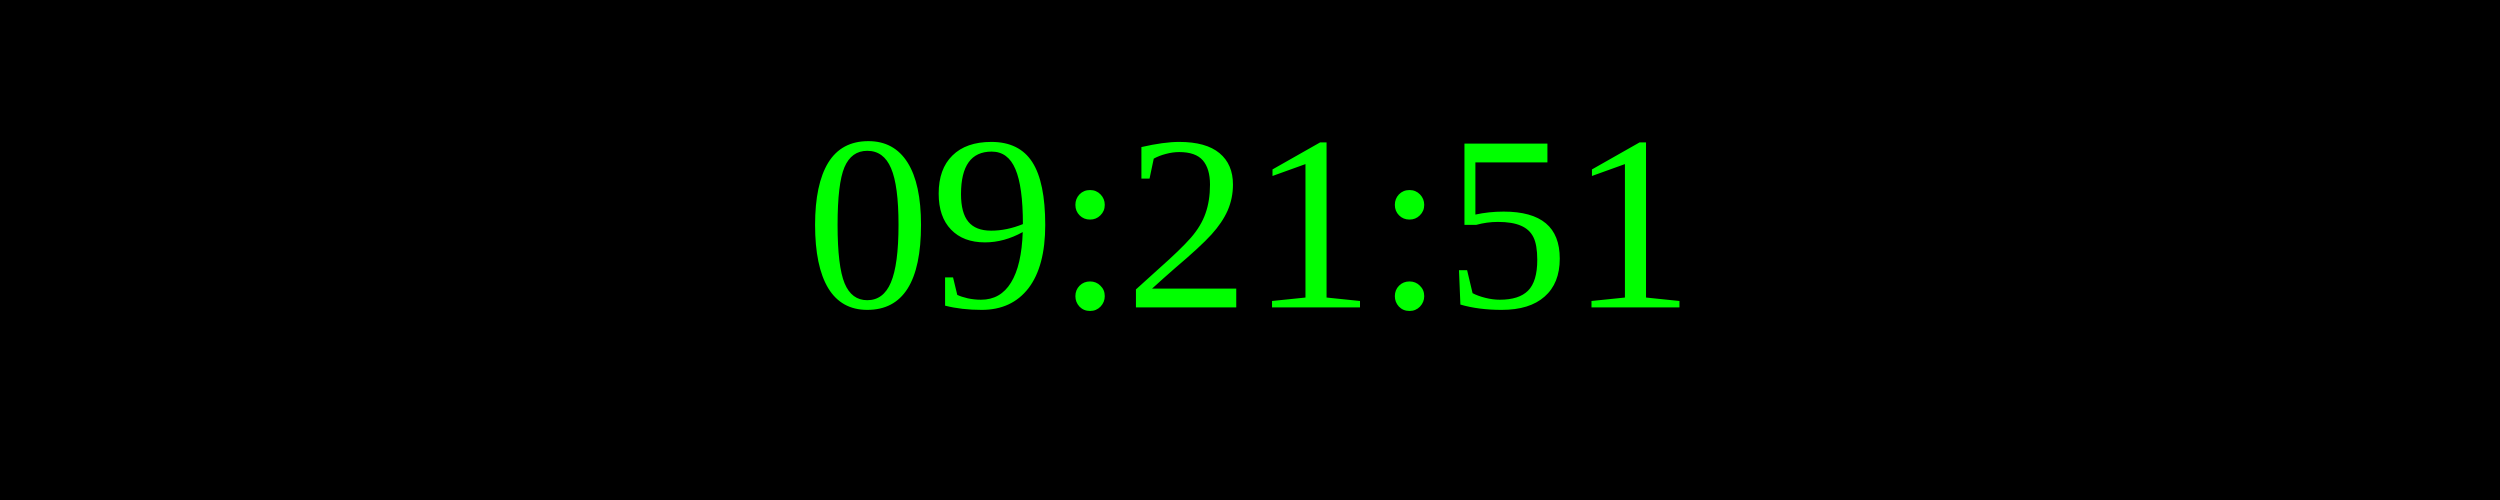
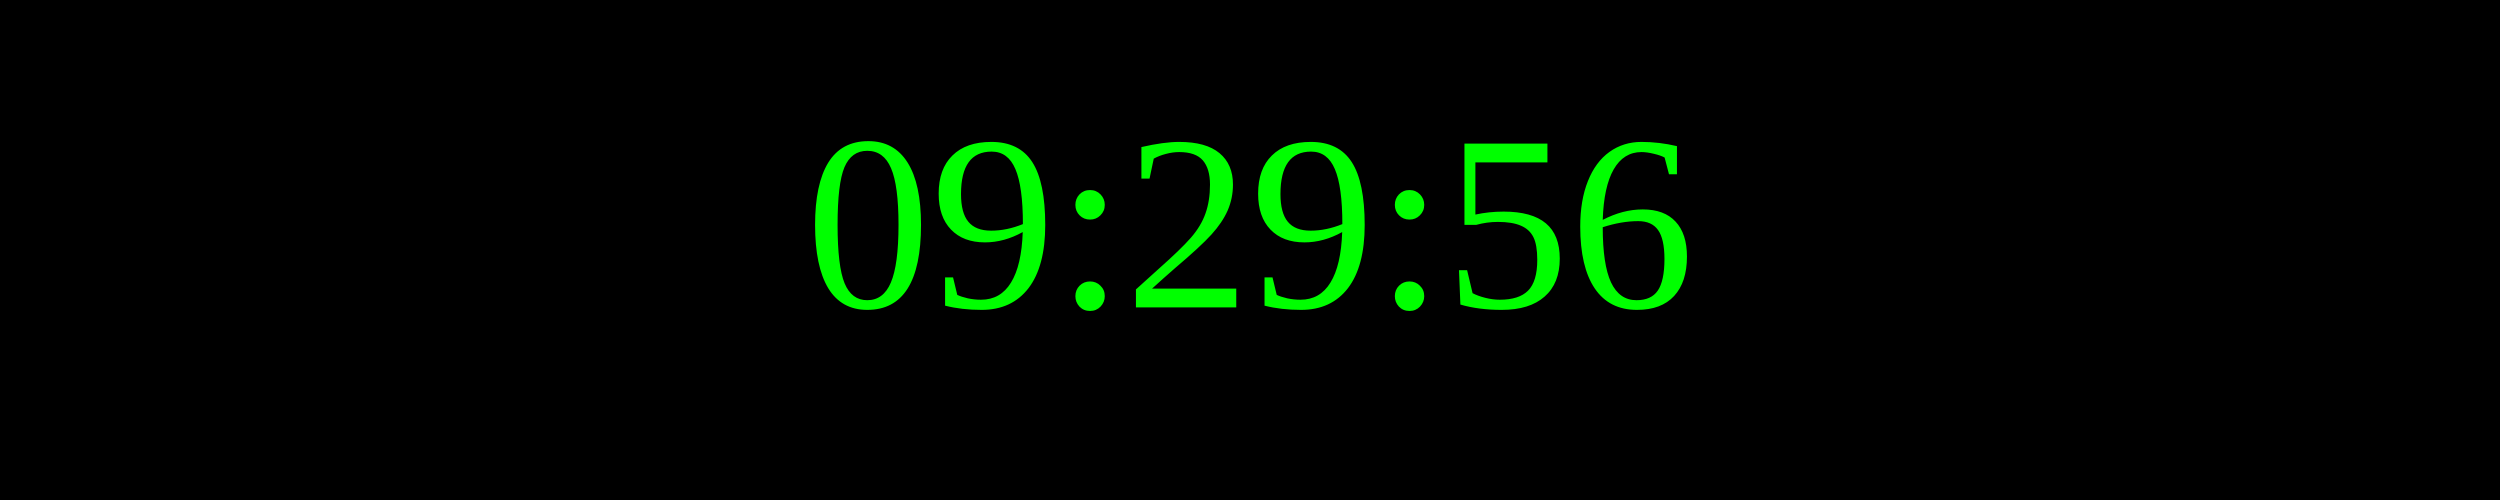
<svg xmlns="http://www.w3.org/2000/svg" width="250" height="50">
  <rect width="100%" height="100%" fill="black" />
  <text x="50%" y="50%" font-size="25" fill="lime" text-anchor="middle" dominant-baseline="middle">
- 09:21:51
+ 09:29:56
</text>
</svg>
